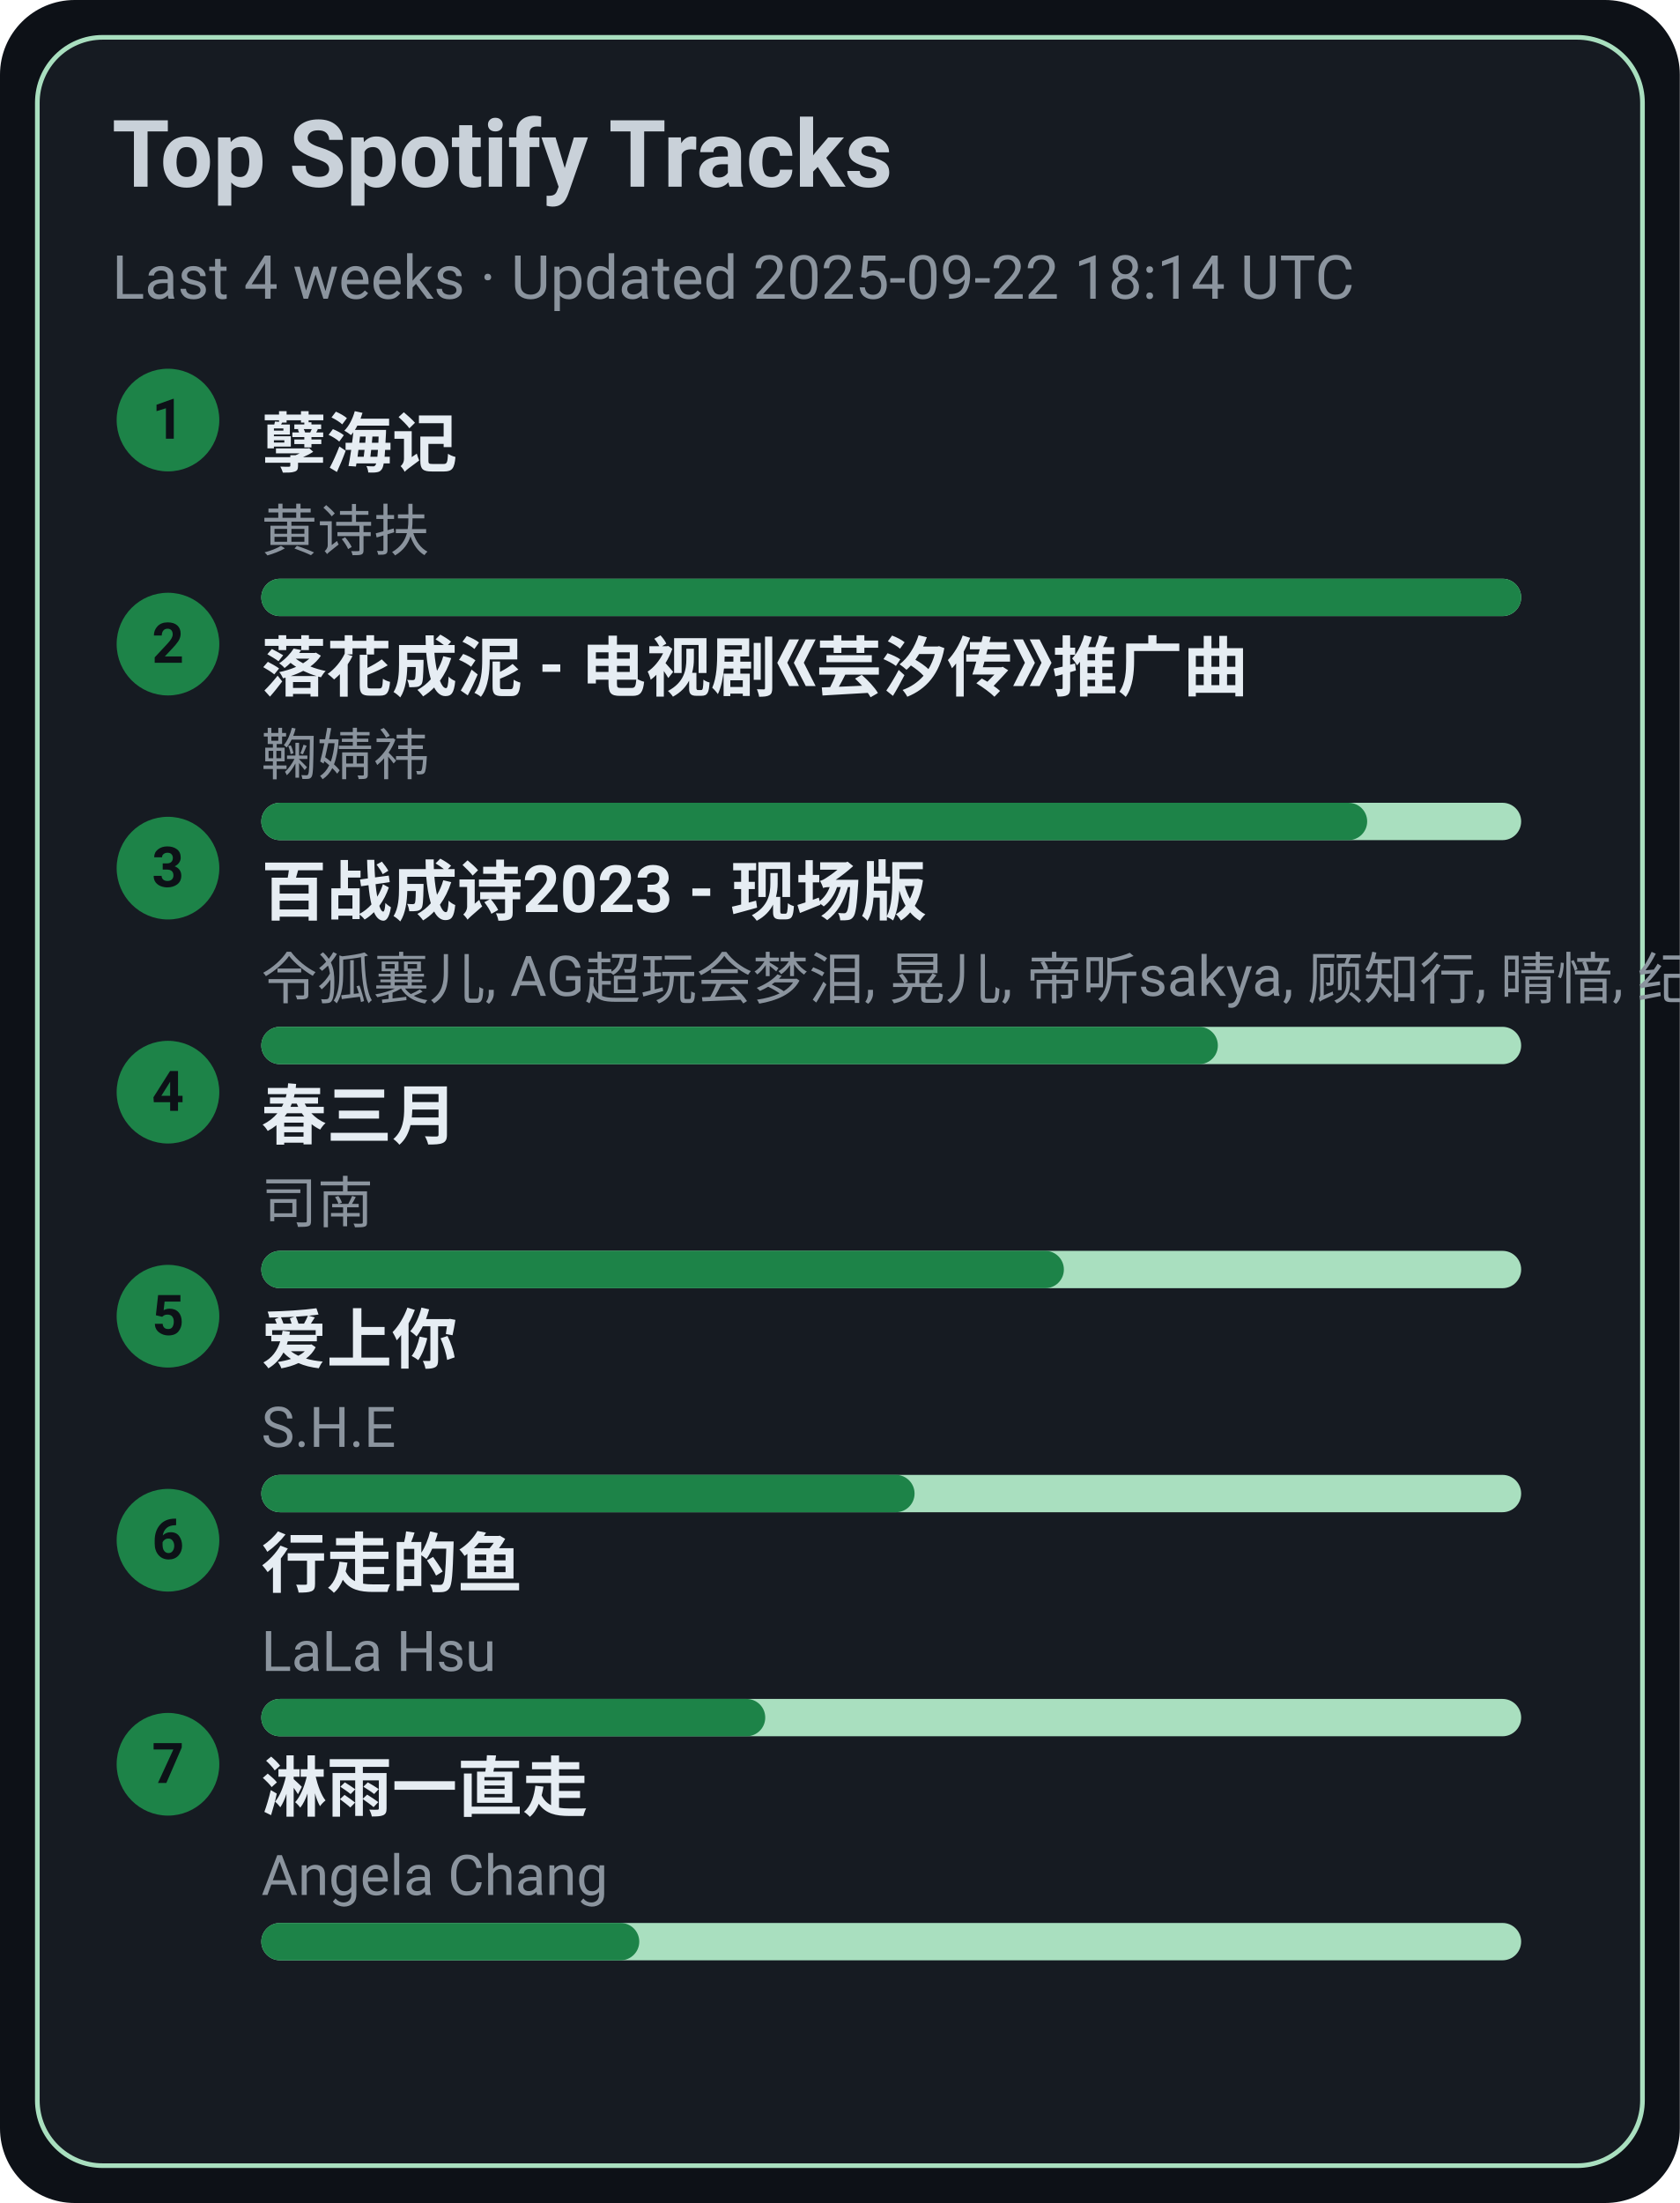
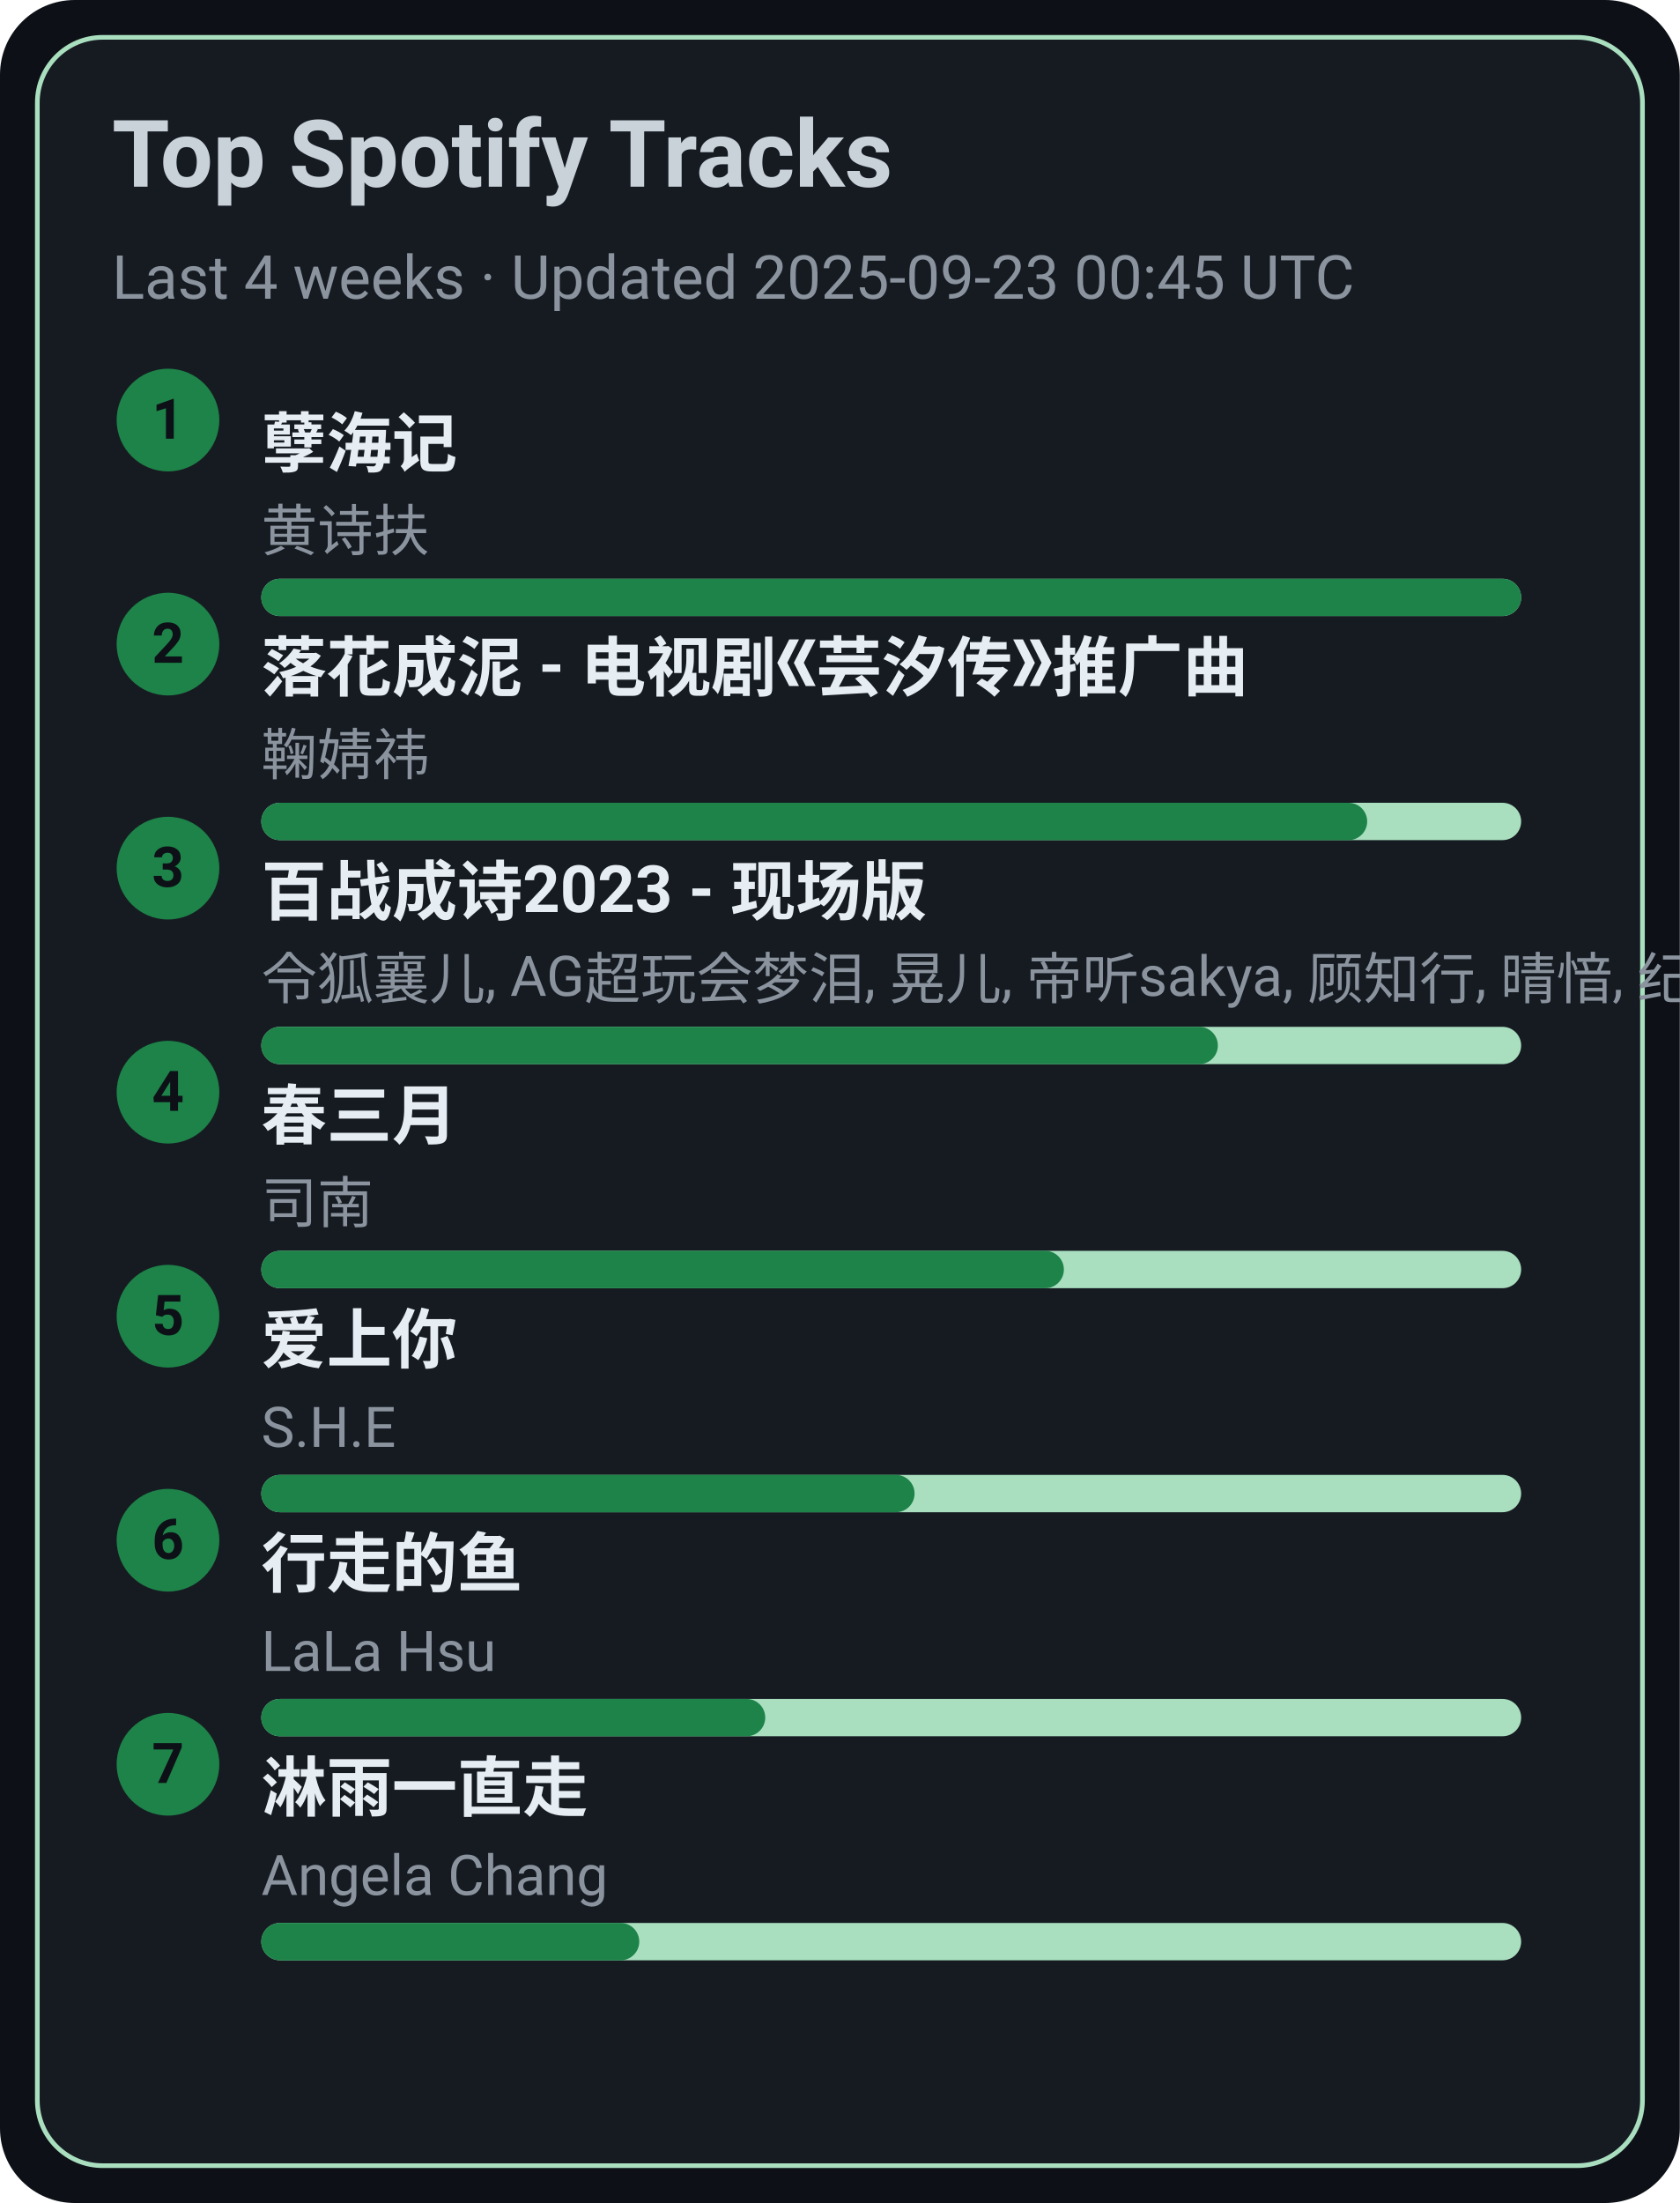
<svg xmlns="http://www.w3.org/2000/svg" width="360" height="472" viewBox="0 0 360 472">
  <style>text{font-family:-apple-system,BlinkMacSystemFont,Segoe UI,Roboto,Ubuntu,Helvetica Neue,Arial,Noto Sans,sans-serif}</style>
  <rect width="360" height="472" rx="16" fill="#0d1117" />
  <rect x="8" y="8" width="344" height="456" rx="14" fill="#161b22" stroke="#A9DFBF" />
  <text x="24" y="40" font-size="20" fill="#c9d1d9" font-weight="600">Top Spotify Tracks</text>
-   <text x="24" y="64" font-size="13" fill="#8b949e">Last 4 weeks · Updated 2025-09-22 18:14 UTC</text>
+   <text x="24" y="64" font-size="13" fill="#8b949e">Last 4 weeks · Updated 2025-09-23 00:45 UTC</text>
  <circle cx="36" cy="90" r="11" fill="#1D8348" />
  <text x="36" y="94" text-anchor="middle" font-size="12" fill="#0d1117" font-weight="700">1</text>
  <a href="https://open.spotify.com/track/3eIovUMhirNN6btJbpzNqD" target="_blank" rel="noopener noreferrer">
    <text x="56" y="100" font-size="14" fill="#e6edf3" font-weight="600">孽海记</text>
  </a>
  <text x="56" y="118" font-size="12" fill="#8b949e">黄诗扶</text>
  <rect x="56" y="124" width="270" height="8" rx="4" fill="#A9DFBF" />
  <rect x="56" y="124" width="270" height="8" rx="4" fill="#1D8348" />
  <circle cx="36" cy="138" r="11" fill="#1D8348" />
  <text x="36" y="142" text-anchor="middle" font-size="12" fill="#0d1117" font-weight="700">2</text>
  <a href="https://open.spotify.com/track/3kOZsJz3crGIWWHeoCNa0O" target="_blank" rel="noopener noreferrer">
    <text x="56" y="148" font-size="14" fill="#e6edf3" font-weight="600">落花成泥 - 电视剧《芸汐传》推广曲</text>
  </a>
  <text x="56" y="166" font-size="12" fill="#8b949e">鞠婧祎</text>
  <rect x="56" y="172" width="270" height="8" rx="4" fill="#A9DFBF" />
  <rect x="56" y="172" width="237" height="8" rx="4" fill="#1D8348" />
  <circle cx="36" cy="186" r="11" fill="#1D8348" />
  <text x="36" y="190" text-anchor="middle" font-size="12" fill="#0d1117" font-weight="700">3</text>
  <a href="https://open.spotify.com/track/2gttnS8fWnDwziLFt2TLEi" target="_blank" rel="noopener noreferrer">
    <text x="56" y="196" font-size="14" fill="#e6edf3" font-weight="600">百战成诗2023 - 现场版</text>
  </a>
  <text x="56" y="214" font-size="12" fill="#8b949e">令狐襄儿, AG超玩会梦泪, 晃儿, 帝听sakya, 顾知行, 晴愔, 纪粹希, 于冬然, 呦猫UNEKO</text>
  <rect x="56" y="220" width="270" height="8" rx="4" fill="#A9DFBF" />
  <rect x="56" y="220" width="205" height="8" rx="4" fill="#1D8348" />
  <circle cx="36" cy="234" r="11" fill="#1D8348" />
  <text x="36" y="238" text-anchor="middle" font-size="12" fill="#0d1117" font-weight="700">4</text>
  <a href="https://open.spotify.com/track/5A9BOP4WTk2UayDlMb8w98" target="_blank" rel="noopener noreferrer">
    <text x="56" y="244" font-size="14" fill="#e6edf3" font-weight="600">春三月</text>
  </a>
  <text x="56" y="262" font-size="12" fill="#8b949e">司南</text>
  <rect x="56" y="268" width="270" height="8" rx="4" fill="#A9DFBF" />
  <rect x="56" y="268" width="172" height="8" rx="4" fill="#1D8348" />
  <circle cx="36" cy="282" r="11" fill="#1D8348" />
  <text x="36" y="286" text-anchor="middle" font-size="12" fill="#0d1117" font-weight="700">5</text>
  <a href="https://open.spotify.com/track/4hcNpo1rtbzyNswsM5byTf" target="_blank" rel="noopener noreferrer">
    <text x="56" y="292" font-size="14" fill="#e6edf3" font-weight="600">爱上你</text>
  </a>
  <text x="56" y="310" font-size="12" fill="#8b949e">S.H.E</text>
  <rect x="56" y="316" width="270" height="8" rx="4" fill="#A9DFBF" />
  <rect x="56" y="316" width="140" height="8" rx="4" fill="#1D8348" />
  <circle cx="36" cy="330" r="11" fill="#1D8348" />
  <text x="36" y="334" text-anchor="middle" font-size="12" fill="#0d1117" font-weight="700">6</text>
  <a href="https://open.spotify.com/track/5tGyQ1cWTaHBfZSHWr8AZb" target="_blank" rel="noopener noreferrer">
    <text x="56" y="340" font-size="14" fill="#e6edf3" font-weight="600">行走的鱼</text>
  </a>
  <text x="56" y="358" font-size="12" fill="#8b949e">LaLa Hsu</text>
  <rect x="56" y="364" width="270" height="8" rx="4" fill="#A9DFBF" />
  <rect x="56" y="364" width="108" height="8" rx="4" fill="#1D8348" />
  <circle cx="36" cy="378" r="11" fill="#1D8348" />
  <text x="36" y="382" text-anchor="middle" font-size="12" fill="#0d1117" font-weight="700">7</text>
  <a href="https://open.spotify.com/track/5AwdQtK9c0ogafVxM8EWte" target="_blank" rel="noopener noreferrer">
    <text x="56" y="388" font-size="14" fill="#e6edf3" font-weight="600">淋雨一直走</text>
  </a>
  <text x="56" y="406" font-size="12" fill="#8b949e">Angela Chang</text>
  <rect x="56" y="412" width="270" height="8" rx="4" fill="#A9DFBF" />
  <rect x="56" y="412" width="81" height="8" rx="4" fill="#1D8348" />
</svg>
